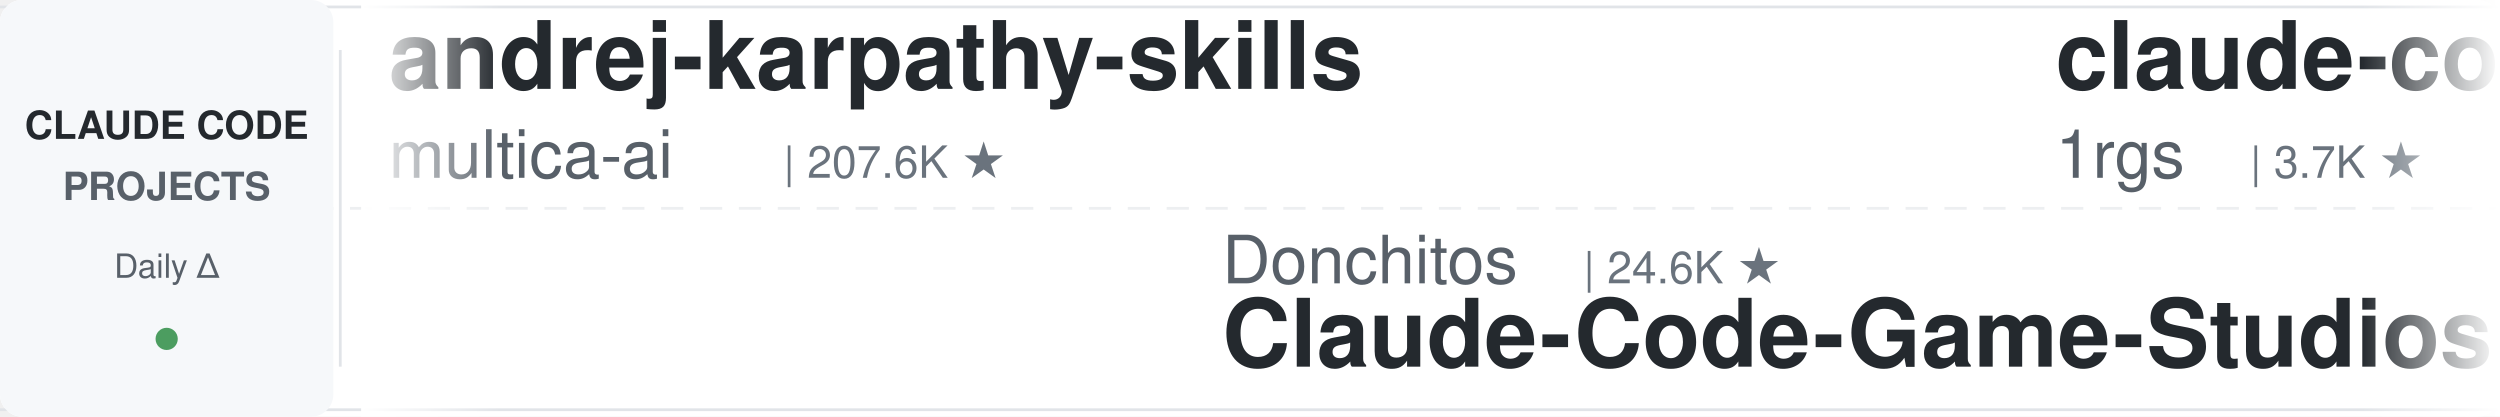
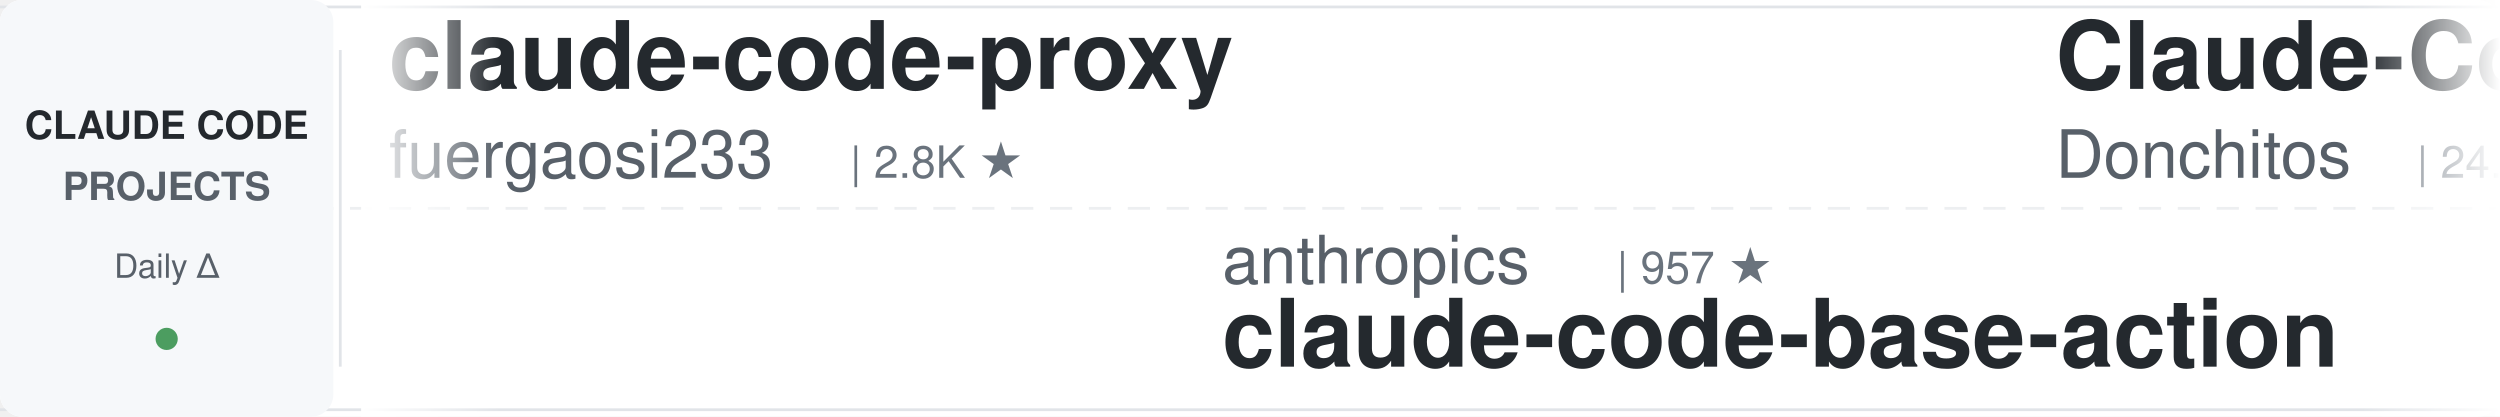
<svg xmlns="http://www.w3.org/2000/svg" width="900" height="150">
  <defs>
    <linearGradient id="leftFade" x1="0%" y1="0%" x2="100%" y2="0%">
      <stop offset="0%" style="stop-color:#ffffff;stop-opacity:1" />
      <stop offset="100%" style="stop-color:#ffffff;stop-opacity:0" />
    </linearGradient>
    <linearGradient id="rightFade" x1="0%" y1="0%" x2="100%" y2="0%">
      <stop offset="0%" style="stop-color:#ffffff;stop-opacity:0" />
      <stop offset="100%" style="stop-color:#ffffff;stop-opacity:1" />
    </linearGradient>
  </defs>
  <rect width="900" height="150" fill="#ffffff" rx="8" />
  <rect x="0" y="2" width="900" height="1" fill="#e1e4e8" />
  <rect x="0" y="147" width="900" height="1" fill="#e1e4e8" />
  <line x1="0" y1="75" x2="900" y2="75" stroke="#e1e4e8" stroke-width="1" stroke-dasharray="8 6" opacity="0.6" />
  <rect x="0" y="0" width="120" height="150" fill="#f6f8fa" rx="8" />
  <text x="60" y="50" font-family="-apple-system, BlinkMacSystemFont, 'Segoe UI', Helvetica, Arial, sans-serif" font-size="14" font-weight="600" fill="#24292e" text-anchor="middle">CLAUDE CODE</text>
  <text x="60" y="72" font-family="-apple-system, BlinkMacSystemFont, 'Segoe UI', Helvetica, Arial, sans-serif" font-size="14" font-weight="600" fill="#586069" text-anchor="middle">PROJECTS</text>
  <text x="60" y="100" font-family="-apple-system, BlinkMacSystemFont, 'Segoe UI', Helvetica, Arial, sans-serif" font-size="12" font-weight="500" fill="#586069" text-anchor="middle">Daily Δ</text>
  <circle cx="60" cy="122" r="4" fill="#22863a" opacity="0.8" />
  <rect x="122" y="18" width="1" height="114" fill="#e1e4e8" />
  <clipPath id="tickerClip">
    <rect x="130" y="0" width="770" height="150" />
  </clipPath>
  <g clip-path="url(#tickerClip)">
    <g id="tickerItems">
      <animateTransform attributeName="transform" attributeType="XML" type="translate" from="0 0" to="-3000 0" dur="54s" repeatCount="indefinite" />
      <g transform="translate(0, 0)">
-         <text x="140" y="32" font-family="-apple-system, BlinkMacSystemFont, 'Segoe UI', Helvetica, Arial, sans-serif" font-size="34" font-weight="600" fill="#24292e">andrej-karpathy-skills</text>
-         <text x="140" y="64" font-family="-apple-system, BlinkMacSystemFont, 'Segoe UI', Helvetica, Arial, sans-serif" font-size="24" font-weight="400" fill="#586069">multica-ai</text>
-         <text x="282" y="64" font-family="-apple-system, BlinkMacSystemFont, 'Segoe UI', Helvetica, Arial, sans-serif" font-size="16" font-weight="500" fill="#6a737d">| 207.6K ★</text>
+         <text x="140" y="32" font-family="-apple-system, BlinkMacSystemFont, 'Segoe UI', Helvetica, Arial, sans-serif" font-size="34" font-weight="600" fill="#24292e">claude-code-proxy</text>
+         <text x="140" y="64" font-family="-apple-system, BlinkMacSystemFont, 'Segoe UI', Helvetica, Arial, sans-serif" font-size="24" font-weight="400" fill="#586069">fuergaosi233</text>
+         <text x="306" y="64" font-family="-apple-system, BlinkMacSystemFont, 'Segoe UI', Helvetica, Arial, sans-serif" font-size="16" font-weight="500" fill="#6a737d">| 2.8K ★</text>
      </g>
      <g transform="translate(300, 0)">
-         <text x="140" y="102" font-family="-apple-system, BlinkMacSystemFont, 'Segoe UI', Helvetica, Arial, sans-serif" font-size="24" font-weight="400" fill="#586069">Donchitos</text>
-         <text x="270" y="102" font-family="-apple-system, BlinkMacSystemFont, 'Segoe UI', Helvetica, Arial, sans-serif" font-size="16" font-weight="500" fill="#6a737d">| 24.6K ★</text>
-         <text x="140" y="132" font-family="-apple-system, BlinkMacSystemFont, 'Segoe UI', Helvetica, Arial, sans-serif" font-size="34" font-weight="600" fill="#24292e">Claude-Code-Game-Studios</text>
-       </g>
-       <g transform="translate(600, 0)">
-         <text x="140" y="32" font-family="-apple-system, BlinkMacSystemFont, 'Segoe UI', Helvetica, Arial, sans-serif" font-size="34" font-weight="600" fill="#24292e">claude-code-proxy</text>
-         <text x="140" y="64" font-family="-apple-system, BlinkMacSystemFont, 'Segoe UI', Helvetica, Arial, sans-serif" font-size="24" font-weight="400" fill="#586069">1rgs</text>
-         <text x="210" y="64" font-family="-apple-system, BlinkMacSystemFont, 'Segoe UI', Helvetica, Arial, sans-serif" font-size="16" font-weight="500" fill="#6a737d">| 3.7K ★</text>
-       </g>
-       <g transform="translate(900, 0)">
        <text x="140" y="102" font-family="-apple-system, BlinkMacSystemFont, 'Segoe UI', Helvetica, Arial, sans-serif" font-size="24" font-weight="400" fill="#586069">anthropics</text>
        <text x="282" y="102" font-family="-apple-system, BlinkMacSystemFont, 'Segoe UI', Helvetica, Arial, sans-serif" font-size="16" font-weight="500" fill="#6a737d">| 957 ★</text>
        <text x="140" y="132" font-family="-apple-system, BlinkMacSystemFont, 'Segoe UI', Helvetica, Arial, sans-serif" font-size="34" font-weight="600" fill="#24292e">claude-code-base-action</text>
      </g>
+       <g transform="translate(600, 0)">
+         <text x="140" y="32" font-family="-apple-system, BlinkMacSystemFont, 'Segoe UI', Helvetica, Arial, sans-serif" font-size="34" font-weight="600" fill="#24292e">Claude-Code-Game-Studios</text>
+         <text x="140" y="64" font-family="-apple-system, BlinkMacSystemFont, 'Segoe UI', Helvetica, Arial, sans-serif" font-size="24" font-weight="400" fill="#586069">Donchitos</text>
+         <text x="270" y="64" font-family="-apple-system, BlinkMacSystemFont, 'Segoe UI', Helvetica, Arial, sans-serif" font-size="16" font-weight="500" fill="#6a737d">| 24.6K ★</text>
+       </g>
+       <g transform="translate(900, 0)">
+         <text x="140" y="102" font-family="-apple-system, BlinkMacSystemFont, 'Segoe UI', Helvetica, Arial, sans-serif" font-size="24" font-weight="400" fill="#586069">darcyegb</text>
+         <text x="258" y="102" font-family="-apple-system, BlinkMacSystemFont, 'Segoe UI', Helvetica, Arial, sans-serif" font-size="16" font-weight="500" fill="#6a737d">| 760 ★</text>
+         <text x="140" y="132" font-family="-apple-system, BlinkMacSystemFont, 'Segoe UI', Helvetica, Arial, sans-serif" font-size="34" font-weight="600" fill="#24292e">ClaudeCodeAgents</text>
+       </g>
      <g transform="translate(1200, 0)">
-         <text x="140" y="32" font-family="-apple-system, BlinkMacSystemFont, 'Segoe UI', Helvetica, Arial, sans-serif" font-size="34" font-weight="600" fill="#24292e">sc-claude-code-files</text>
-         <text x="140" y="64" font-family="-apple-system, BlinkMacSystemFont, 'Segoe UI', Helvetica, Arial, sans-serif" font-size="24" font-weight="400" fill="#586069">https-deeplearning-ai</text>
-         <text x="414" y="64" font-family="-apple-system, BlinkMacSystemFont, 'Segoe UI', Helvetica, Arial, sans-serif" font-size="16" font-weight="500" fill="#6a737d">| 544 ★</text>
+         <text x="140" y="32" font-family="-apple-system, BlinkMacSystemFont, 'Segoe UI', Helvetica, Arial, sans-serif" font-size="34" font-weight="600" fill="#24292e">pi-vs-claude-code</text>
+         <text x="140" y="64" font-family="-apple-system, BlinkMacSystemFont, 'Segoe UI', Helvetica, Arial, sans-serif" font-size="24" font-weight="400" fill="#586069">disler</text>
+         <text x="234" y="64" font-family="-apple-system, BlinkMacSystemFont, 'Segoe UI', Helvetica, Arial, sans-serif" font-size="16" font-weight="500" fill="#6a737d">| 1.6K ★</text>
      </g>
      <g transform="translate(1500, 0)">
-         <text x="140" y="102" font-family="-apple-system, BlinkMacSystemFont, 'Segoe UI', Helvetica, Arial, sans-serif" font-size="24" font-weight="400" fill="#586069">luyao618</text>
-         <text x="258" y="102" font-family="-apple-system, BlinkMacSystemFont, 'Segoe UI', Helvetica, Arial, sans-serif" font-size="16" font-weight="500" fill="#6a737d">| 1.7K ★</text>
-         <text x="140" y="132" font-family="-apple-system, BlinkMacSystemFont, 'Segoe UI', Helvetica, Arial, sans-serif" font-size="34" font-weight="600" fill="#24292e">Claude-Code-Source-Study</text>
+         <text x="140" y="102" font-family="-apple-system, BlinkMacSystemFont, 'Segoe UI', Helvetica, Arial, sans-serif" font-size="24" font-weight="400" fill="#586069">davila7</text>
+         <text x="246" y="102" font-family="-apple-system, BlinkMacSystemFont, 'Segoe UI', Helvetica, Arial, sans-serif" font-size="16" font-weight="500" fill="#6a737d">| 30.4K ★</text>
+         <text x="140" y="132" font-family="-apple-system, BlinkMacSystemFont, 'Segoe UI', Helvetica, Arial, sans-serif" font-size="34" font-weight="600" fill="#24292e">claude-code-templates</text>
      </g>
      <g transform="translate(1800, 0)">
-         <text x="140" y="32" font-family="-apple-system, BlinkMacSystemFont, 'Segoe UI', Helvetica, Arial, sans-serif" font-size="34" font-weight="600" fill="#24292e">ECC</text>
-         <text x="140" y="64" font-family="-apple-system, BlinkMacSystemFont, 'Segoe UI', Helvetica, Arial, sans-serif" font-size="24" font-weight="400" fill="#586069">affaan-m</text>
-         <text x="258" y="64" font-family="-apple-system, BlinkMacSystemFont, 'Segoe UI', Helvetica, Arial, sans-serif" font-size="16" font-weight="500" fill="#6a737d">| 243.5K ★</text>
+         <text x="140" y="32" font-family="-apple-system, BlinkMacSystemFont, 'Segoe UI', Helvetica, Arial, sans-serif" font-size="34" font-weight="600" fill="#24292e">claude-code-showcase</text>
+         <text x="140" y="64" font-family="-apple-system, BlinkMacSystemFont, 'Segoe UI', Helvetica, Arial, sans-serif" font-size="24" font-weight="400" fill="#586069">ChrisWiles</text>
+         <text x="282" y="64" font-family="-apple-system, BlinkMacSystemFont, 'Segoe UI', Helvetica, Arial, sans-serif" font-size="16" font-weight="500" fill="#6a737d">| 6.0K ★</text>
      </g>
      <g transform="translate(2100, 0)">
-         <text x="140" y="102" font-family="-apple-system, BlinkMacSystemFont, 'Segoe UI', Helvetica, Arial, sans-serif" font-size="24" font-weight="400" fill="#586069">ccplugins</text>
-         <text x="270" y="102" font-family="-apple-system, BlinkMacSystemFont, 'Segoe UI', Helvetica, Arial, sans-serif" font-size="16" font-weight="500" fill="#6a737d">| 923 ★</text>
-         <text x="140" y="132" font-family="-apple-system, BlinkMacSystemFont, 'Segoe UI', Helvetica, Arial, sans-serif" font-size="34" font-weight="600" fill="#24292e">awesome-claude-code-plug...</text>
+         <text x="140" y="102" font-family="-apple-system, BlinkMacSystemFont, 'Segoe UI', Helvetica, Arial, sans-serif" font-size="24" font-weight="400" fill="#586069">huangjia2019</text>
+         <text x="306" y="102" font-family="-apple-system, BlinkMacSystemFont, 'Segoe UI', Helvetica, Arial, sans-serif" font-size="16" font-weight="500" fill="#6a737d">| 1.1K ★</text>
+         <text x="140" y="132" font-family="-apple-system, BlinkMacSystemFont, 'Segoe UI', Helvetica, Arial, sans-serif" font-size="34" font-weight="600" fill="#24292e">claude-code-engineering</text>
      </g>
      <g transform="translate(2400, 0)">
-         <text x="140" y="32" font-family="-apple-system, BlinkMacSystemFont, 'Segoe UI', Helvetica, Arial, sans-serif" font-size="34" font-weight="600" fill="#24292e">Auto-claude-code-researc...</text>
-         <text x="140" y="64" font-family="-apple-system, BlinkMacSystemFont, 'Segoe UI', Helvetica, Arial, sans-serif" font-size="24" font-weight="400" fill="#586069">wanshuiyin</text>
-         <text x="282" y="64" font-family="-apple-system, BlinkMacSystemFont, 'Segoe UI', Helvetica, Arial, sans-serif" font-size="16" font-weight="500" fill="#6a737d">| 15.3K ★</text>
+         <text x="140" y="32" font-family="-apple-system, BlinkMacSystemFont, 'Segoe UI', Helvetica, Arial, sans-serif" font-size="34" font-weight="600" fill="#24292e">claude-code-tudou</text>
+         <text x="140" y="64" font-family="-apple-system, BlinkMacSystemFont, 'Segoe UI', Helvetica, Arial, sans-serif" font-size="24" font-weight="400" fill="#586069">AICoderTudou</text>
+         <text x="306" y="64" font-family="-apple-system, BlinkMacSystemFont, 'Segoe UI', Helvetica, Arial, sans-serif" font-size="16" font-weight="500" fill="#6a737d">| 496 ★</text>
      </g>
      <g transform="translate(2700, 0)">
-         <text x="140" y="102" font-family="-apple-system, BlinkMacSystemFont, 'Segoe UI', Helvetica, Arial, sans-serif" font-size="24" font-weight="400" fill="#586069">anthropics</text>
-         <text x="282" y="102" font-family="-apple-system, BlinkMacSystemFont, 'Segoe UI', Helvetica, Arial, sans-serif" font-size="16" font-weight="500" fill="#6a737d">| 171.8K ★</text>
-         <text x="140" y="132" font-family="-apple-system, BlinkMacSystemFont, 'Segoe UI', Helvetica, Arial, sans-serif" font-size="34" font-weight="600" fill="#24292e">skills</text>
+         <text x="140" y="102" font-family="-apple-system, BlinkMacSystemFont, 'Segoe UI', Helvetica, Arial, sans-serif" font-size="24" font-weight="400" fill="#586069">huangserva</text>
+         <text x="282" y="102" font-family="-apple-system, BlinkMacSystemFont, 'Segoe UI', Helvetica, Arial, sans-serif" font-size="16" font-weight="500" fill="#6a737d">| 625 ★</text>
+         <text x="140" y="132" font-family="-apple-system, BlinkMacSystemFont, 'Segoe UI', Helvetica, Arial, sans-serif" font-size="34" font-weight="600" fill="#24292e">claude-code-cli</text>
      </g>
      <g transform="translate(3000, 0)">
-         <text x="140" y="32" font-family="-apple-system, BlinkMacSystemFont, 'Segoe UI', Helvetica, Arial, sans-serif" font-size="34" font-weight="600" fill="#24292e">andrej-karpathy-skills</text>
-         <text x="140" y="64" font-family="-apple-system, BlinkMacSystemFont, 'Segoe UI', Helvetica, Arial, sans-serif" font-size="24" font-weight="400" fill="#586069">multica-ai</text>
-         <text x="282" y="64" font-family="-apple-system, BlinkMacSystemFont, 'Segoe UI', Helvetica, Arial, sans-serif" font-size="16" font-weight="500" fill="#6a737d">| 207.6K ★</text>
+         <text x="140" y="32" font-family="-apple-system, BlinkMacSystemFont, 'Segoe UI', Helvetica, Arial, sans-serif" font-size="34" font-weight="600" fill="#24292e">claude-code-proxy</text>
+         <text x="140" y="64" font-family="-apple-system, BlinkMacSystemFont, 'Segoe UI', Helvetica, Arial, sans-serif" font-size="24" font-weight="400" fill="#586069">fuergaosi233</text>
+         <text x="306" y="64" font-family="-apple-system, BlinkMacSystemFont, 'Segoe UI', Helvetica, Arial, sans-serif" font-size="16" font-weight="500" fill="#6a737d">| 2.8K ★</text>
      </g>
      <g transform="translate(3300, 0)">
-         <text x="140" y="102" font-family="-apple-system, BlinkMacSystemFont, 'Segoe UI', Helvetica, Arial, sans-serif" font-size="24" font-weight="400" fill="#586069">Donchitos</text>
-         <text x="270" y="102" font-family="-apple-system, BlinkMacSystemFont, 'Segoe UI', Helvetica, Arial, sans-serif" font-size="16" font-weight="500" fill="#6a737d">| 24.6K ★</text>
-         <text x="140" y="132" font-family="-apple-system, BlinkMacSystemFont, 'Segoe UI', Helvetica, Arial, sans-serif" font-size="34" font-weight="600" fill="#24292e">Claude-Code-Game-Studios</text>
-       </g>
-       <g transform="translate(3600, 0)">
-         <text x="140" y="32" font-family="-apple-system, BlinkMacSystemFont, 'Segoe UI', Helvetica, Arial, sans-serif" font-size="34" font-weight="600" fill="#24292e">claude-code-proxy</text>
-         <text x="140" y="64" font-family="-apple-system, BlinkMacSystemFont, 'Segoe UI', Helvetica, Arial, sans-serif" font-size="24" font-weight="400" fill="#586069">1rgs</text>
-         <text x="210" y="64" font-family="-apple-system, BlinkMacSystemFont, 'Segoe UI', Helvetica, Arial, sans-serif" font-size="16" font-weight="500" fill="#6a737d">| 3.7K ★</text>
-       </g>
-       <g transform="translate(3900, 0)">
        <text x="140" y="102" font-family="-apple-system, BlinkMacSystemFont, 'Segoe UI', Helvetica, Arial, sans-serif" font-size="24" font-weight="400" fill="#586069">anthropics</text>
        <text x="282" y="102" font-family="-apple-system, BlinkMacSystemFont, 'Segoe UI', Helvetica, Arial, sans-serif" font-size="16" font-weight="500" fill="#6a737d">| 957 ★</text>
        <text x="140" y="132" font-family="-apple-system, BlinkMacSystemFont, 'Segoe UI', Helvetica, Arial, sans-serif" font-size="34" font-weight="600" fill="#24292e">claude-code-base-action</text>
+       </g>
+       <g transform="translate(3600, 0)">
+         <text x="140" y="32" font-family="-apple-system, BlinkMacSystemFont, 'Segoe UI', Helvetica, Arial, sans-serif" font-size="34" font-weight="600" fill="#24292e">Claude-Code-Game-Studios</text>
+         <text x="140" y="64" font-family="-apple-system, BlinkMacSystemFont, 'Segoe UI', Helvetica, Arial, sans-serif" font-size="24" font-weight="400" fill="#586069">Donchitos</text>
+         <text x="270" y="64" font-family="-apple-system, BlinkMacSystemFont, 'Segoe UI', Helvetica, Arial, sans-serif" font-size="16" font-weight="500" fill="#6a737d">| 24.6K ★</text>
+       </g>
+       <g transform="translate(3900, 0)">
+         <text x="140" y="102" font-family="-apple-system, BlinkMacSystemFont, 'Segoe UI', Helvetica, Arial, sans-serif" font-size="24" font-weight="400" fill="#586069">darcyegb</text>
+         <text x="258" y="102" font-family="-apple-system, BlinkMacSystemFont, 'Segoe UI', Helvetica, Arial, sans-serif" font-size="16" font-weight="500" fill="#6a737d">| 760 ★</text>
+         <text x="140" y="132" font-family="-apple-system, BlinkMacSystemFont, 'Segoe UI', Helvetica, Arial, sans-serif" font-size="34" font-weight="600" fill="#24292e">ClaudeCodeAgents</text>
      </g>
    </g>
  </g>
  <rect x="130" y="0" width="50" height="150" fill="url(#leftFade)" />
  <rect x="850" y="0" width="50" height="150" fill="url(#rightFade)" />
</svg>
